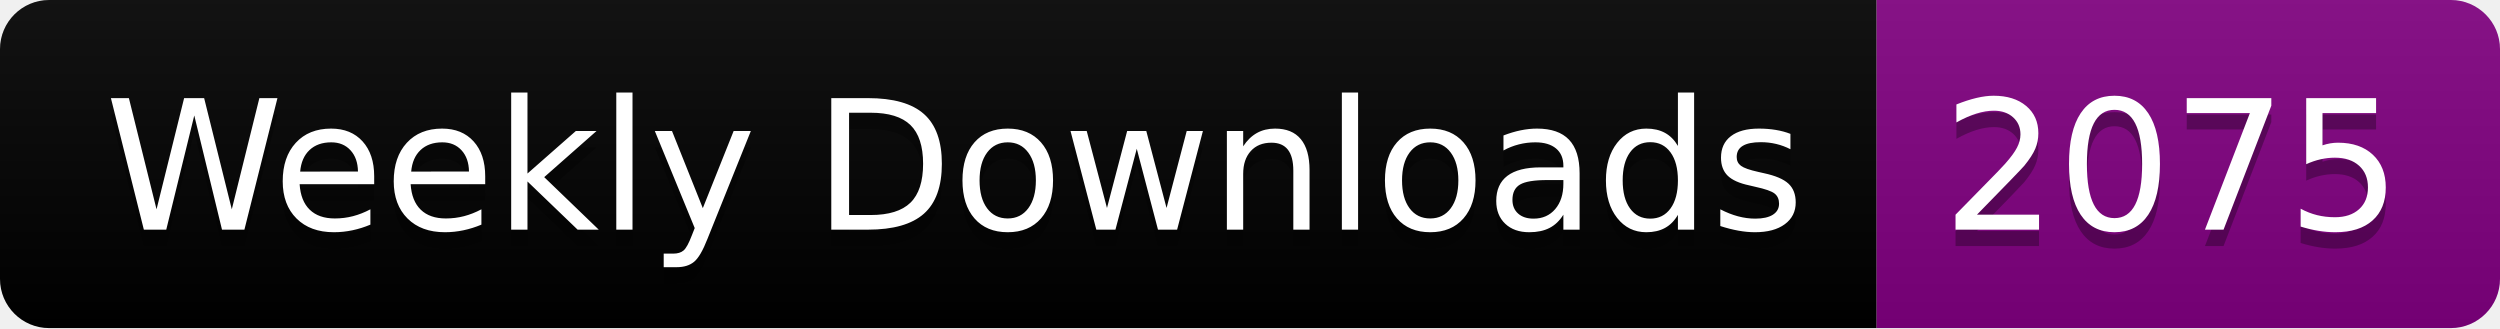
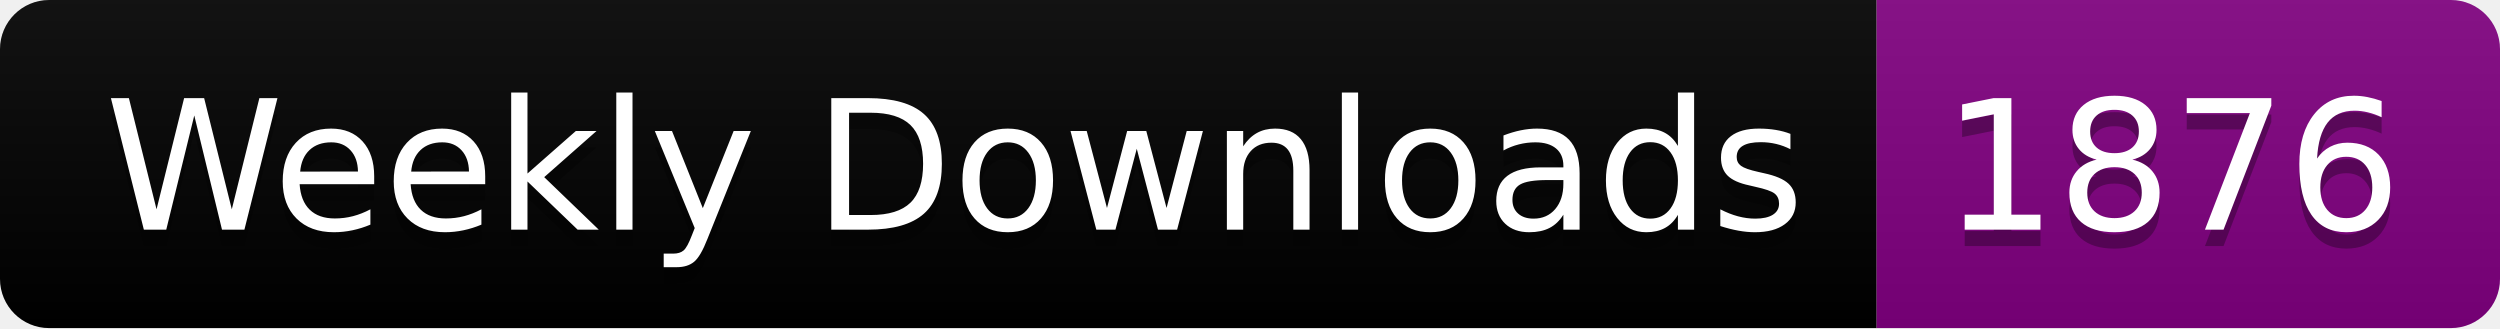
<svg xmlns="http://www.w3.org/2000/svg" width="152.4" height="20">
  <linearGradient id="smooth" x2="0" y2="100%">
    <stop offset="0" stop-color="#bbb" stop-opacity=".1" />
    <stop offset="1" stop-opacity=".1" />
  </linearGradient>
  <clipPath id="round">
    <rect width="152.4" height="20" rx="3" fill="#fff" />
  </clipPath>
  <g clip-path="url(#round)">
    <rect width="114.4" height="20" fill="black" />
    <rect x="114.4" width="38.0" height="20" fill="purple" />
    <rect width="152.4" height="20" fill="url(#smooth)" />
  </g>
  <g fill="#fff" text-anchor="middle" font-family="DejaVu Sans,Verdana,Geneva,sans-serif" font-size="110">
    <text x="582.0" y="150" fill="#010101" fill-opacity=".3" transform="scale(0.1)" textLength="1044.0" lengthAdjust="spacing">Weekly Downloads</text>
    <text x="582.0" y="140" transform="scale(0.1)" textLength="1044.0" lengthAdjust="spacing">Weekly Downloads</text>
-     <text x="1324.0" y="150" fill="#010101" fill-opacity=".3" transform="scale(0.1)" textLength="280.0" lengthAdjust="spacing">2075</text>
-     <text x="1324.0" y="140" transform="scale(0.1)" textLength="280.0" lengthAdjust="spacing">2075</text>
+     <text x="1324.0" y="150" fill="#010101" fill-opacity=".3" transform="scale(0.1)" textLength="280.0" lengthAdjust="spacing">1876</text>
+     <text x="1324.0" y="140" transform="scale(0.1)" textLength="280.0" lengthAdjust="spacing">1876</text>
  </g>
</svg>
